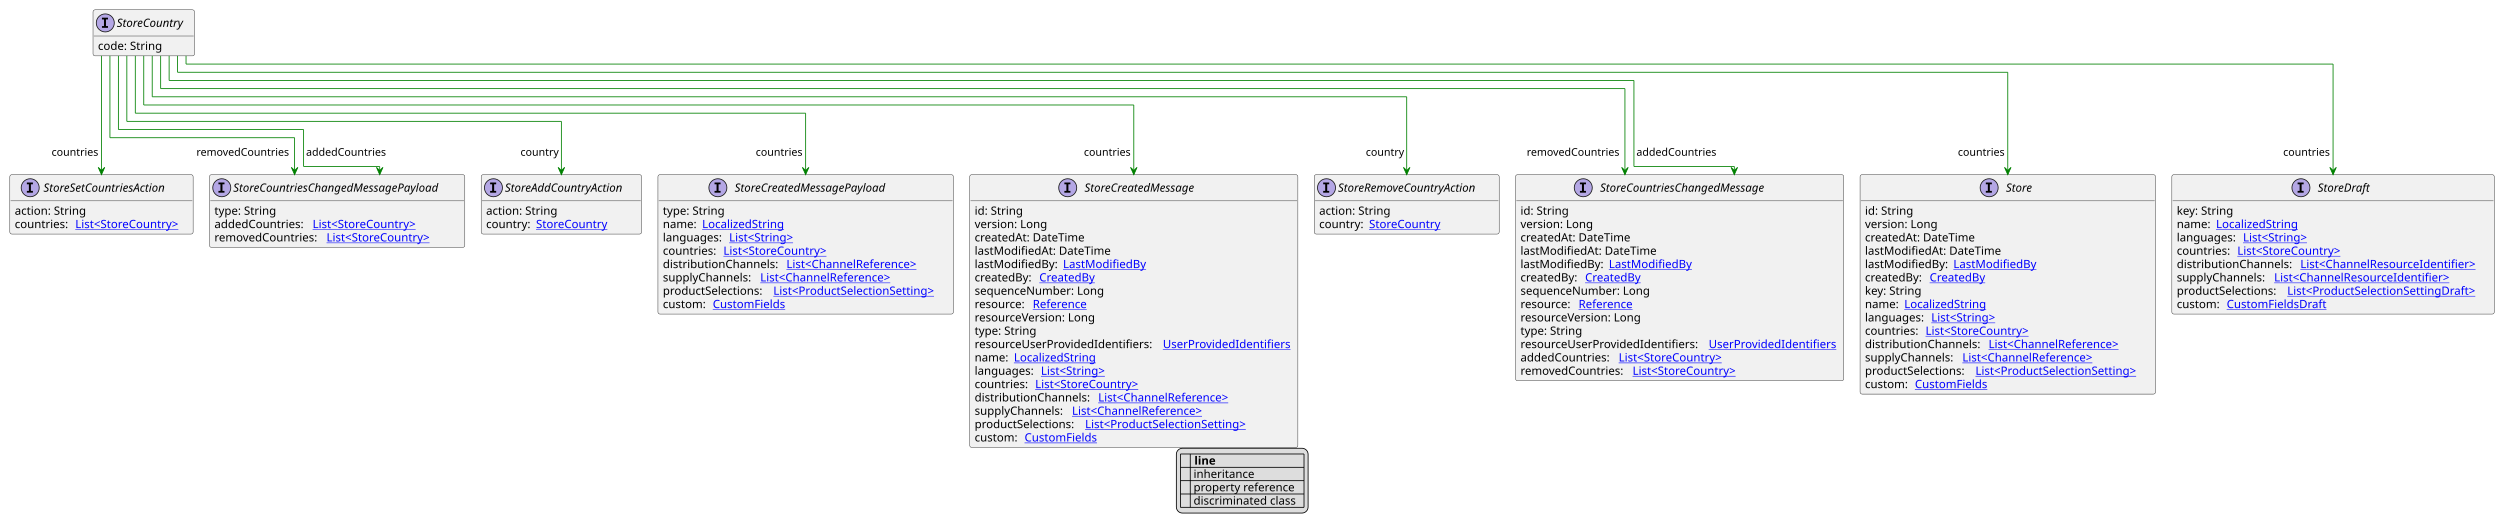
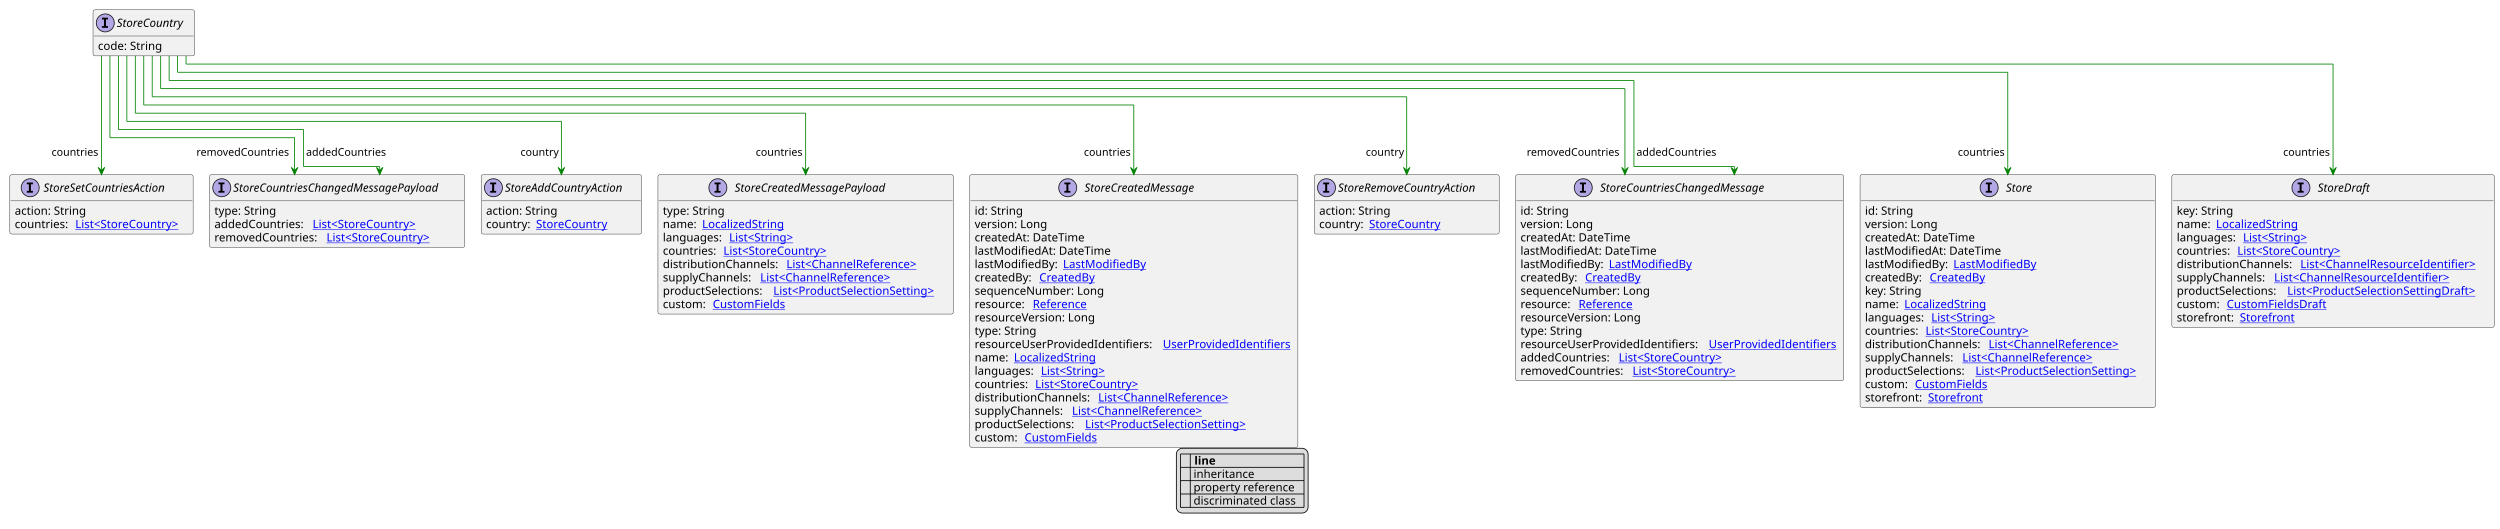
<svg xmlns="http://www.w3.org/2000/svg" xmlns:xlink="http://www.w3.org/1999/xlink" contentStyleType="text/css" height="646px" preserveAspectRatio="none" style="width:3055px;height:646px;background:#FFFFFF;" version="1.1" viewBox="0 0 3055 646" width="3055px" zoomAndPan="magnify">
  <defs>
-     <filter height="1" id="bp7medsnn6ln90" width="1" x="0" y="0">
+     <filter height="1" id="b4s37mr86j9hx0" width="1" x="0" y="0">
      <feFlood flood-color="#000000" result="flood" />
      <feComposite in="SourceGraphic" in2="flood" operator="over" />
    </filter>
-     <filter height="1" id="bp7medsnn6ln91" width="1" x="0" y="0">
+     <filter height="1" id="b4s37mr86j9hx1" width="1" x="0" y="0">
      <feFlood flood-color="#008000" result="flood" />
      <feComposite in="SourceGraphic" in2="flood" operator="over" />
    </filter>
-     <filter height="1" id="bp7medsnn6ln92" width="1" x="0" y="0">
+     <filter height="1" id="b4s37mr86j9hx2" width="1" x="0" y="0">
      <feFlood flood-color="#0000FF" result="flood" />
      <feComposite in="SourceGraphic" in2="flood" operator="over" />
    </filter>
  </defs>
  <g>
    <a href="StoreCountry.svg" target="_top" title="StoreCountry.svg" xlink:actuate="onRequest" xlink:href="StoreCountry.svg" xlink:show="new" xlink:title="StoreCountry.svg" xlink:type="simple">
      <g id="elem_StoreCountry">
        <rect codeLine="10" fill="#F1F1F1" height="56.297" id="StoreCountry" rx="2.5" ry="2.5" style="stroke:#181818;stroke-width:0.5;" width="124" x="113.667" y="12" />
        <ellipse cx="128.667" cy="28" fill="#B4A7E5" rx="11" ry="11" style="stroke:#181818;stroke-width:1.0;" />
        <path d="M124.588,23.766 L124.588,21.609 L131.979,21.609 L131.979,23.766 L129.51,23.766 L129.51,31.844 L131.979,31.844 L131.979,34 L124.588,34 L124.588,31.844 L127.057,31.844 L127.057,23.766 L124.588,23.766 Z " fill="#000000" />
        <text fill="#000000" font-family="sans-serif" font-size="14" font-style="italic" lengthAdjust="spacing" textLength="92" x="142.667" y="32.847">StoreCountry</text>
        <line style="stroke:#181818;stroke-width:0.5;" x1="114.667" x2="236.667" y1="44" y2="44" />
        <text fill="#000000" font-family="sans-serif" font-size="14" lengthAdjust="spacing" textLength="84" x="119.667" y="60.995">code: String</text>
      </g>
    </a>
    <a href="Store.svg" target="_top" title="Store.svg" xlink:actuate="onRequest" xlink:href="Store.svg" xlink:show="new" xlink:title="Store.svg" xlink:type="simple">
      <g id="elem_Store">
-         <rect codeLine="16" fill="#F1F1F1" height="268.156" id="Store" rx="2.5" ry="2.5" style="stroke:#181818;stroke-width:0.5;" width="361" x="2273" y="213.43" />
+         <rect codeLine="16" fill="#F1F1F1" height="284.453" id="Store" rx="2.5" ry="2.5" style="stroke:#181818;stroke-width:0.5;" width="361" x="2273" y="213.43" />
        <ellipse cx="2430.75" cy="229.43" fill="#B4A7E5" rx="11" ry="11" style="stroke:#181818;stroke-width:1.0;" />
        <path d="M2426.672,225.195 L2426.672,223.039 L2434.062,223.039 L2434.062,225.195 L2431.594,225.195 L2431.594,233.273 L2434.062,233.273 L2434.062,235.43 L2426.672,235.43 L2426.672,233.273 L2429.141,233.273 L2429.141,225.195 L2426.672,225.195 Z " fill="#000000" />
        <text fill="#000000" font-family="sans-serif" font-size="14" font-style="italic" lengthAdjust="spacing" textLength="37" x="2451.25" y="234.276">Store</text>
        <line style="stroke:#181818;stroke-width:0.5;" x1="2274" x2="2633" y1="245.43" y2="245.43" />
        <text fill="#000000" font-family="sans-serif" font-size="14" lengthAdjust="spacing" textLength="61" x="2279" y="262.425">id: String</text>
        <text fill="#000000" font-family="sans-serif" font-size="14" lengthAdjust="spacing" textLength="93" x="2279" y="278.722">version: Long</text>
        <text fill="#000000" font-family="sans-serif" font-size="14" lengthAdjust="spacing" textLength="143" x="2279" y="295.019">createdAt: DateTime</text>
        <text fill="#000000" font-family="sans-serif" font-size="14" lengthAdjust="spacing" textLength="172" x="2279" y="311.315">lastModifiedAt: DateTime</text>
        <text fill="#000000" font-family="sans-serif" font-size="14" lengthAdjust="spacing" textLength="104" x="2279" y="327.612">lastModifiedBy:</text>
        <a href="LastModifiedBy.svg" target="_top" title="LastModifiedBy.svg" xlink:actuate="onRequest" xlink:href="LastModifiedBy.svg" xlink:show="new" xlink:title="LastModifiedBy.svg" xlink:type="simple">
          <text fill="#0000FF" font-family="sans-serif" font-size="14" lengthAdjust="spacing" text-decoration="underline" textLength="103" x="2387" y="327.612">LastModifiedBy</text>
        </a>
        <text fill="#000000" font-family="sans-serif" font-size="14" lengthAdjust="spacing" textLength="75" x="2279" y="343.909">createdBy:</text>
        <a href="CreatedBy.svg" target="_top" title="CreatedBy.svg" xlink:actuate="onRequest" xlink:href="CreatedBy.svg" xlink:show="new" xlink:title="CreatedBy.svg" xlink:type="simple">
          <text fill="#0000FF" font-family="sans-serif" font-size="14" lengthAdjust="spacing" text-decoration="underline" textLength="72" x="2358" y="343.909">CreatedBy</text>
        </a>
        <text fill="#000000" font-family="sans-serif" font-size="14" lengthAdjust="spacing" textLength="73" x="2279" y="360.206">key: String</text>
        <text fill="#000000" font-family="sans-serif" font-size="14" lengthAdjust="spacing" textLength="44" x="2279" y="376.503">name:</text>
        <a href="LocalizedString.svg" target="_top" title="LocalizedString.svg" xlink:actuate="onRequest" xlink:href="LocalizedString.svg" xlink:show="new" xlink:title="LocalizedString.svg" xlink:type="simple">
          <text fill="#0000FF" font-family="sans-serif" font-size="14" lengthAdjust="spacing" text-decoration="underline" textLength="104" x="2327" y="376.503">LocalizedString</text>
        </a>
        <text fill="#000000" font-family="sans-serif" font-size="14" lengthAdjust="spacing" textLength="77" x="2279" y="392.8">languages:</text>
        <a href="String.svg" target="_top" title="String.svg" xlink:actuate="onRequest" xlink:href="String.svg" xlink:show="new" xlink:title="String.svg" xlink:type="simple">
          <text fill="#0000FF" font-family="sans-serif" font-size="14" lengthAdjust="spacing" text-decoration="underline" textLength="87" x="2360" y="392.8">List&lt;String&gt;</text>
        </a>
        <text fill="#000000" font-family="sans-serif" font-size="14" lengthAdjust="spacing" textLength="70" x="2279" y="409.097">countries:</text>
        <a href="StoreCountry.svg" target="_top" title="StoreCountry.svg" xlink:actuate="onRequest" xlink:href="StoreCountry.svg" xlink:show="new" xlink:title="StoreCountry.svg" xlink:type="simple">
          <text fill="#0000FF" font-family="sans-serif" font-size="14" lengthAdjust="spacing" text-decoration="underline" textLength="138" x="2353" y="409.097">List&lt;StoreCountry&gt;</text>
        </a>
        <text fill="#000000" font-family="sans-serif" font-size="14" lengthAdjust="spacing" textLength="147" x="2279" y="425.394">distributionChannels:</text>
        <a href="ChannelReference.svg" target="_top" title="ChannelReference.svg" xlink:actuate="onRequest" xlink:href="ChannelReference.svg" xlink:show="new" xlink:title="ChannelReference.svg" xlink:type="simple">
          <text fill="#0000FF" font-family="sans-serif" font-size="14" lengthAdjust="spacing" text-decoration="underline" textLength="176" x="2430" y="425.394">List&lt;ChannelReference&gt;</text>
        </a>
        <text fill="#000000" font-family="sans-serif" font-size="14" lengthAdjust="spacing" textLength="115" x="2279" y="441.69">supplyChannels:</text>
        <a href="ChannelReference.svg" target="_top" title="ChannelReference.svg" xlink:actuate="onRequest" xlink:href="ChannelReference.svg" xlink:show="new" xlink:title="ChannelReference.svg" xlink:type="simple">
          <text fill="#0000FF" font-family="sans-serif" font-size="14" lengthAdjust="spacing" text-decoration="underline" textLength="176" x="2398" y="441.69">List&lt;ChannelReference&gt;</text>
        </a>
        <text fill="#000000" font-family="sans-serif" font-size="14" lengthAdjust="spacing" textLength="131" x="2279" y="457.987">productSelections:</text>
        <a href="ProductSelectionSetting.svg" target="_top" title="ProductSelectionSetting.svg" xlink:actuate="onRequest" xlink:href="ProductSelectionSetting.svg" xlink:show="new" xlink:title="ProductSelectionSetting.svg" xlink:type="simple">
          <text fill="#0000FF" font-family="sans-serif" font-size="14" lengthAdjust="spacing" text-decoration="underline" textLength="214" x="2414" y="457.987">List&lt;ProductSelectionSetting&gt;</text>
        </a>
        <text fill="#000000" font-family="sans-serif" font-size="14" lengthAdjust="spacing" textLength="57" x="2279" y="474.284">custom:</text>
        <a href="CustomFields.svg" target="_top" title="CustomFields.svg" xlink:actuate="onRequest" xlink:href="CustomFields.svg" xlink:show="new" xlink:title="CustomFields.svg" xlink:type="simple">
          <text fill="#0000FF" font-family="sans-serif" font-size="14" lengthAdjust="spacing" text-decoration="underline" textLength="94" x="2340" y="474.284">CustomFields</text>
        </a>
+         <text fill="#000000" font-family="sans-serif" font-size="14" lengthAdjust="spacing" textLength="73" x="2279" y="490.581">storefront:</text>
+         <a href="Storefront.svg" target="_top" title="Storefront.svg" xlink:actuate="onRequest" xlink:href="Storefront.svg" xlink:show="new" xlink:title="Storefront.svg" xlink:type="simple">
+           <text fill="#0000FF" font-family="sans-serif" font-size="14" lengthAdjust="spacing" text-decoration="underline" textLength="69" x="2356" y="490.581">Storefront</text>
+         </a>
      </g>
    </a>
    <a href="StoreDraft.svg" target="_top" title="StoreDraft.svg" xlink:actuate="onRequest" xlink:href="StoreDraft.svg" xlink:show="new" xlink:title="StoreDraft.svg" xlink:type="simple">
      <g id="elem_StoreDraft">
-         <rect codeLine="32" fill="#F1F1F1" height="170.375" id="StoreDraft" rx="2.5" ry="2.5" style="stroke:#181818;stroke-width:0.5;" width="394" x="2654" y="213.43" />
+         <rect codeLine="33" fill="#F1F1F1" height="186.672" id="StoreDraft" rx="2.5" ry="2.5" style="stroke:#181818;stroke-width:0.5;" width="394" x="2654" y="213.43" />
        <ellipse cx="2811.75" cy="229.43" fill="#B4A7E5" rx="11" ry="11" style="stroke:#181818;stroke-width:1.0;" />
        <path d="M2807.672,225.195 L2807.672,223.039 L2815.062,223.039 L2815.062,225.195 L2812.594,225.195 L2812.594,233.273 L2815.062,233.273 L2815.062,235.43 L2807.672,235.43 L2807.672,233.273 L2810.141,233.273 L2810.141,225.195 L2807.672,225.195 Z " fill="#000000" />
        <text fill="#000000" font-family="sans-serif" font-size="14" font-style="italic" lengthAdjust="spacing" textLength="70" x="2832.25" y="234.276">StoreDraft</text>
        <line style="stroke:#181818;stroke-width:0.5;" x1="2655" x2="3047" y1="245.43" y2="245.43" />
        <text fill="#000000" font-family="sans-serif" font-size="14" lengthAdjust="spacing" textLength="73" x="2660" y="262.425">key: String</text>
        <text fill="#000000" font-family="sans-serif" font-size="14" lengthAdjust="spacing" textLength="44" x="2660" y="278.722">name:</text>
        <a href="LocalizedString.svg" target="_top" title="LocalizedString.svg" xlink:actuate="onRequest" xlink:href="LocalizedString.svg" xlink:show="new" xlink:title="LocalizedString.svg" xlink:type="simple">
          <text fill="#0000FF" font-family="sans-serif" font-size="14" lengthAdjust="spacing" text-decoration="underline" textLength="104" x="2708" y="278.722">LocalizedString</text>
        </a>
        <text fill="#000000" font-family="sans-serif" font-size="14" lengthAdjust="spacing" textLength="77" x="2660" y="295.019">languages:</text>
        <a href="String.svg" target="_top" title="String.svg" xlink:actuate="onRequest" xlink:href="String.svg" xlink:show="new" xlink:title="String.svg" xlink:type="simple">
          <text fill="#0000FF" font-family="sans-serif" font-size="14" lengthAdjust="spacing" text-decoration="underline" textLength="87" x="2741" y="295.019">List&lt;String&gt;</text>
        </a>
        <text fill="#000000" font-family="sans-serif" font-size="14" lengthAdjust="spacing" textLength="70" x="2660" y="311.315">countries:</text>
        <a href="StoreCountry.svg" target="_top" title="StoreCountry.svg" xlink:actuate="onRequest" xlink:href="StoreCountry.svg" xlink:show="new" xlink:title="StoreCountry.svg" xlink:type="simple">
          <text fill="#0000FF" font-family="sans-serif" font-size="14" lengthAdjust="spacing" text-decoration="underline" textLength="138" x="2734" y="311.315">List&lt;StoreCountry&gt;</text>
        </a>
        <text fill="#000000" font-family="sans-serif" font-size="14" lengthAdjust="spacing" textLength="147" x="2660" y="327.612">distributionChannels:</text>
        <a href="ChannelResourceIdentifier.svg" target="_top" title="ChannelResourceIdentifier.svg" xlink:actuate="onRequest" xlink:href="ChannelResourceIdentifier.svg" xlink:show="new" xlink:title="ChannelResourceIdentifier.svg" xlink:type="simple">
          <text fill="#0000FF" font-family="sans-serif" font-size="14" lengthAdjust="spacing" text-decoration="underline" textLength="230" x="2811" y="327.612">List&lt;ChannelResourceIdentifier&gt;</text>
        </a>
        <text fill="#000000" font-family="sans-serif" font-size="14" lengthAdjust="spacing" textLength="115" x="2660" y="343.909">supplyChannels:</text>
        <a href="ChannelResourceIdentifier.svg" target="_top" title="ChannelResourceIdentifier.svg" xlink:actuate="onRequest" xlink:href="ChannelResourceIdentifier.svg" xlink:show="new" xlink:title="ChannelResourceIdentifier.svg" xlink:type="simple">
          <text fill="#0000FF" font-family="sans-serif" font-size="14" lengthAdjust="spacing" text-decoration="underline" textLength="230" x="2779" y="343.909">List&lt;ChannelResourceIdentifier&gt;</text>
        </a>
        <text fill="#000000" font-family="sans-serif" font-size="14" lengthAdjust="spacing" textLength="131" x="2660" y="360.206">productSelections:</text>
        <a href="ProductSelectionSettingDraft.svg" target="_top" title="ProductSelectionSettingDraft.svg" xlink:actuate="onRequest" xlink:href="ProductSelectionSettingDraft.svg" xlink:show="new" xlink:title="ProductSelectionSettingDraft.svg" xlink:type="simple">
          <text fill="#0000FF" font-family="sans-serif" font-size="14" lengthAdjust="spacing" text-decoration="underline" textLength="247" x="2795" y="360.206">List&lt;ProductSelectionSettingDraft&gt;</text>
        </a>
        <text fill="#000000" font-family="sans-serif" font-size="14" lengthAdjust="spacing" textLength="57" x="2660" y="376.503">custom:</text>
        <a href="CustomFieldsDraft.svg" target="_top" title="CustomFieldsDraft.svg" xlink:actuate="onRequest" xlink:href="CustomFieldsDraft.svg" xlink:show="new" xlink:title="CustomFieldsDraft.svg" xlink:type="simple">
          <text fill="#0000FF" font-family="sans-serif" font-size="14" lengthAdjust="spacing" text-decoration="underline" textLength="127" x="2721" y="376.503">CustomFieldsDraft</text>
        </a>
+         <text fill="#000000" font-family="sans-serif" font-size="14" lengthAdjust="spacing" textLength="73" x="2660" y="392.8">storefront:</text>
+         <a href="Storefront.svg" target="_top" title="Storefront.svg" xlink:actuate="onRequest" xlink:href="Storefront.svg" xlink:show="new" xlink:title="Storefront.svg" xlink:type="simple">
+           <text fill="#0000FF" font-family="sans-serif" font-size="14" lengthAdjust="spacing" text-decoration="underline" textLength="69" x="2737" y="392.8">Storefront</text>
+         </a>
      </g>
    </a>
    <a href="StoreSetCountriesAction.svg" target="_top" title="StoreSetCountriesAction.svg" xlink:actuate="onRequest" xlink:href="StoreSetCountriesAction.svg" xlink:show="new" xlink:title="StoreSetCountriesAction.svg" xlink:type="simple">
      <g id="elem_StoreSetCountriesAction">
-         <rect codeLine="42" fill="#F1F1F1" height="72.594" id="StoreSetCountriesAction" rx="2.5" ry="2.5" style="stroke:#181818;stroke-width:0.5;" width="224" x="12" y="213.43" />
+         <rect codeLine="44" fill="#F1F1F1" height="72.594" id="StoreSetCountriesAction" rx="2.5" ry="2.5" style="stroke:#181818;stroke-width:0.5;" width="224" x="12" y="213.43" />
        <ellipse cx="36.9" cy="229.43" fill="#B4A7E5" rx="11" ry="11" style="stroke:#181818;stroke-width:1.0;" />
        <path d="M32.822,225.195 L32.822,223.039 L40.212,223.039 L40.212,225.195 L37.744,225.195 L37.744,233.273 L40.212,233.273 L40.212,235.43 L32.822,235.43 L32.822,233.273 L35.291,233.273 L35.291,225.195 L32.822,225.195 Z " fill="#000000" />
        <text fill="#000000" font-family="sans-serif" font-size="14" font-style="italic" lengthAdjust="spacing" textLength="170" x="53.1" y="234.276">StoreSetCountriesAction</text>
        <line style="stroke:#181818;stroke-width:0.5;" x1="13" x2="235" y1="245.43" y2="245.43" />
        <text fill="#000000" font-family="sans-serif" font-size="14" lengthAdjust="spacing" textLength="91" x="18" y="262.425">action: String</text>
        <text fill="#000000" font-family="sans-serif" font-size="14" lengthAdjust="spacing" textLength="70" x="18" y="278.722">countries:</text>
        <a href="StoreCountry.svg" target="_top" title="StoreCountry.svg" xlink:actuate="onRequest" xlink:href="StoreCountry.svg" xlink:show="new" xlink:title="StoreCountry.svg" xlink:type="simple">
          <text fill="#0000FF" font-family="sans-serif" font-size="14" lengthAdjust="spacing" text-decoration="underline" textLength="138" x="92" y="278.722">List&lt;StoreCountry&gt;</text>
        </a>
      </g>
    </a>
    <a href="StoreAddCountryAction.svg" target="_top" title="StoreAddCountryAction.svg" xlink:actuate="onRequest" xlink:href="StoreAddCountryAction.svg" xlink:show="new" xlink:title="StoreAddCountryAction.svg" xlink:type="simple">
      <g id="elem_StoreAddCountryAction">
-         <rect codeLine="46" fill="#F1F1F1" height="72.594" id="StoreAddCountryAction" rx="2.5" ry="2.5" style="stroke:#181818;stroke-width:0.5;" width="196" x="588" y="213.43" />
+         <rect codeLine="48" fill="#F1F1F1" height="72.594" id="StoreAddCountryAction" rx="2.5" ry="2.5" style="stroke:#181818;stroke-width:0.5;" width="196" x="588" y="213.43" />
        <ellipse cx="603" cy="229.43" fill="#B4A7E5" rx="11" ry="11" style="stroke:#181818;stroke-width:1.0;" />
        <path d="M598.922,225.195 L598.922,223.039 L606.312,223.039 L606.312,225.195 L603.844,225.195 L603.844,233.273 L606.312,233.273 L606.312,235.43 L598.922,235.43 L598.922,233.273 L601.391,233.273 L601.391,225.195 L598.922,225.195 Z " fill="#000000" />
        <text fill="#000000" font-family="sans-serif" font-size="14" font-style="italic" lengthAdjust="spacing" textLength="164" x="617" y="234.276">StoreAddCountryAction</text>
        <line style="stroke:#181818;stroke-width:0.5;" x1="589" x2="783" y1="245.43" y2="245.43" />
        <text fill="#000000" font-family="sans-serif" font-size="14" lengthAdjust="spacing" textLength="91" x="594" y="262.425">action: String</text>
        <text fill="#000000" font-family="sans-serif" font-size="14" lengthAdjust="spacing" textLength="57" x="594" y="278.722">country:</text>
        <a href="StoreCountry.svg" target="_top" title="StoreCountry.svg" xlink:actuate="onRequest" xlink:href="StoreCountry.svg" xlink:show="new" xlink:title="StoreCountry.svg" xlink:type="simple">
          <text fill="#0000FF" font-family="sans-serif" font-size="14" lengthAdjust="spacing" text-decoration="underline" textLength="91" x="655" y="278.722">StoreCountry</text>
        </a>
      </g>
    </a>
    <a href="StoreRemoveCountryAction.svg" target="_top" title="StoreRemoveCountryAction.svg" xlink:actuate="onRequest" xlink:href="StoreRemoveCountryAction.svg" xlink:show="new" xlink:title="StoreRemoveCountryAction.svg" xlink:type="simple">
      <g id="elem_StoreRemoveCountryAction">
-         <rect codeLine="50" fill="#F1F1F1" height="72.594" id="StoreRemoveCountryAction" rx="2.5" ry="2.5" style="stroke:#181818;stroke-width:0.5;" width="226" x="1606" y="213.43" />
+         <rect codeLine="52" fill="#F1F1F1" height="72.594" id="StoreRemoveCountryAction" rx="2.5" ry="2.5" style="stroke:#181818;stroke-width:0.5;" width="226" x="1606" y="213.43" />
        <ellipse cx="1621" cy="229.43" fill="#B4A7E5" rx="11" ry="11" style="stroke:#181818;stroke-width:1.0;" />
        <path d="M1616.922,225.195 L1616.922,223.039 L1624.312,223.039 L1624.312,225.195 L1621.844,225.195 L1621.844,233.273 L1624.312,233.273 L1624.312,235.43 L1616.922,235.43 L1616.922,233.273 L1619.391,233.273 L1619.391,225.195 L1616.922,225.195 Z " fill="#000000" />
        <text fill="#000000" font-family="sans-serif" font-size="14" font-style="italic" lengthAdjust="spacing" textLength="194" x="1635" y="234.276">StoreRemoveCountryAction</text>
        <line style="stroke:#181818;stroke-width:0.5;" x1="1607" x2="1831" y1="245.43" y2="245.43" />
        <text fill="#000000" font-family="sans-serif" font-size="14" lengthAdjust="spacing" textLength="91" x="1612" y="262.425">action: String</text>
        <text fill="#000000" font-family="sans-serif" font-size="14" lengthAdjust="spacing" textLength="57" x="1612" y="278.722">country:</text>
        <a href="StoreCountry.svg" target="_top" title="StoreCountry.svg" xlink:actuate="onRequest" xlink:href="StoreCountry.svg" xlink:show="new" xlink:title="StoreCountry.svg" xlink:type="simple">
          <text fill="#0000FF" font-family="sans-serif" font-size="14" lengthAdjust="spacing" text-decoration="underline" textLength="91" x="1673" y="278.722">StoreCountry</text>
        </a>
      </g>
    </a>
    <a href="StoreCountriesChangedMessage.svg" target="_top" title="StoreCountriesChangedMessage.svg" xlink:actuate="onRequest" xlink:href="StoreCountriesChangedMessage.svg" xlink:show="new" xlink:title="StoreCountriesChangedMessage.svg" xlink:type="simple">
      <g id="elem_StoreCountriesChangedMessage">
-         <rect codeLine="54" fill="#F1F1F1" height="251.859" id="StoreCountriesChangedMessage" rx="2.5" ry="2.5" style="stroke:#181818;stroke-width:0.5;" width="401" x="1852" y="213.43" />
+         <rect codeLine="56" fill="#F1F1F1" height="251.859" id="StoreCountriesChangedMessage" rx="2.5" ry="2.5" style="stroke:#181818;stroke-width:0.5;" width="401" x="1852" y="213.43" />
        <ellipse cx="1934.75" cy="229.43" fill="#B4A7E5" rx="11" ry="11" style="stroke:#181818;stroke-width:1.0;" />
        <path d="M1930.672,225.195 L1930.672,223.039 L1938.062,223.039 L1938.062,225.195 L1935.594,225.195 L1935.594,233.273 L1938.062,233.273 L1938.062,235.43 L1930.672,235.43 L1930.672,233.273 L1933.141,233.273 L1933.141,225.195 L1930.672,225.195 Z " fill="#000000" />
        <text fill="#000000" font-family="sans-serif" font-size="14" font-style="italic" lengthAdjust="spacing" textLength="227" x="1955.25" y="234.276">StoreCountriesChangedMessage</text>
        <line style="stroke:#181818;stroke-width:0.5;" x1="1853" x2="2252" y1="245.43" y2="245.43" />
        <text fill="#000000" font-family="sans-serif" font-size="14" lengthAdjust="spacing" textLength="61" x="1858" y="262.425">id: String</text>
        <text fill="#000000" font-family="sans-serif" font-size="14" lengthAdjust="spacing" textLength="93" x="1858" y="278.722">version: Long</text>
        <text fill="#000000" font-family="sans-serif" font-size="14" lengthAdjust="spacing" textLength="143" x="1858" y="295.019">createdAt: DateTime</text>
        <text fill="#000000" font-family="sans-serif" font-size="14" lengthAdjust="spacing" textLength="172" x="1858" y="311.315">lastModifiedAt: DateTime</text>
        <text fill="#000000" font-family="sans-serif" font-size="14" lengthAdjust="spacing" textLength="104" x="1858" y="327.612">lastModifiedBy:</text>
        <a href="LastModifiedBy.svg" target="_top" title="LastModifiedBy.svg" xlink:actuate="onRequest" xlink:href="LastModifiedBy.svg" xlink:show="new" xlink:title="LastModifiedBy.svg" xlink:type="simple">
          <text fill="#0000FF" font-family="sans-serif" font-size="14" lengthAdjust="spacing" text-decoration="underline" textLength="103" x="1966" y="327.612">LastModifiedBy</text>
        </a>
        <text fill="#000000" font-family="sans-serif" font-size="14" lengthAdjust="spacing" textLength="75" x="1858" y="343.909">createdBy:</text>
        <a href="CreatedBy.svg" target="_top" title="CreatedBy.svg" xlink:actuate="onRequest" xlink:href="CreatedBy.svg" xlink:show="new" xlink:title="CreatedBy.svg" xlink:type="simple">
          <text fill="#0000FF" font-family="sans-serif" font-size="14" lengthAdjust="spacing" text-decoration="underline" textLength="72" x="1937" y="343.909">CreatedBy</text>
        </a>
        <text fill="#000000" font-family="sans-serif" font-size="14" lengthAdjust="spacing" textLength="168" x="1858" y="360.206">sequenceNumber: Long</text>
        <text fill="#000000" font-family="sans-serif" font-size="14" lengthAdjust="spacing" textLength="67" x="1858" y="376.503">resource:</text>
        <a href="Reference.svg" target="_top" title="Reference.svg" xlink:actuate="onRequest" xlink:href="Reference.svg" xlink:show="new" xlink:title="Reference.svg" xlink:type="simple">
          <text fill="#0000FF" font-family="sans-serif" font-size="14" lengthAdjust="spacing" text-decoration="underline" textLength="72" x="1929" y="376.503">Reference</text>
        </a>
        <text fill="#000000" font-family="sans-serif" font-size="14" lengthAdjust="spacing" textLength="157" x="1858" y="392.8">resourceVersion: Long</text>
        <text fill="#000000" font-family="sans-serif" font-size="14" lengthAdjust="spacing" textLength="79" x="1858" y="409.097">type: String</text>
        <text fill="#000000" font-family="sans-serif" font-size="14" lengthAdjust="spacing" textLength="226" x="1858" y="425.394">resourceUserProvidedIdentifiers:</text>
        <a href="UserProvidedIdentifiers.svg" target="_top" title="UserProvidedIdentifiers.svg" xlink:actuate="onRequest" xlink:href="UserProvidedIdentifiers.svg" xlink:show="new" xlink:title="UserProvidedIdentifiers.svg" xlink:type="simple">
          <text fill="#0000FF" font-family="sans-serif" font-size="14" lengthAdjust="spacing" text-decoration="underline" textLength="159" x="2088" y="425.394">UserProvidedIdentifiers</text>
        </a>
        <text fill="#000000" font-family="sans-serif" font-size="14" lengthAdjust="spacing" textLength="116" x="1858" y="441.69">addedCountries:</text>
        <a href="StoreCountry.svg" target="_top" title="StoreCountry.svg" xlink:actuate="onRequest" xlink:href="StoreCountry.svg" xlink:show="new" xlink:title="StoreCountry.svg" xlink:type="simple">
          <text fill="#0000FF" font-family="sans-serif" font-size="14" lengthAdjust="spacing" text-decoration="underline" textLength="138" x="1978" y="441.69">List&lt;StoreCountry&gt;</text>
        </a>
        <text fill="#000000" font-family="sans-serif" font-size="14" lengthAdjust="spacing" textLength="133" x="1858" y="457.987">removedCountries:</text>
        <a href="StoreCountry.svg" target="_top" title="StoreCountry.svg" xlink:actuate="onRequest" xlink:href="StoreCountry.svg" xlink:show="new" xlink:title="StoreCountry.svg" xlink:type="simple">
          <text fill="#0000FF" font-family="sans-serif" font-size="14" lengthAdjust="spacing" text-decoration="underline" textLength="138" x="1995" y="457.987">List&lt;StoreCountry&gt;</text>
        </a>
      </g>
    </a>
    <a href="StoreCreatedMessage.svg" target="_top" title="StoreCreatedMessage.svg" xlink:actuate="onRequest" xlink:href="StoreCreatedMessage.svg" xlink:show="new" xlink:title="StoreCreatedMessage.svg" xlink:type="simple">
      <g id="elem_StoreCreatedMessage">
-         <rect codeLine="69" fill="#F1F1F1" height="333.344" id="StoreCreatedMessage" rx="2.5" ry="2.5" style="stroke:#181818;stroke-width:0.5;" width="401" x="1185" y="213.43" />
+         <rect codeLine="71" fill="#F1F1F1" height="333.344" id="StoreCreatedMessage" rx="2.5" ry="2.5" style="stroke:#181818;stroke-width:0.5;" width="401" x="1185" y="213.43" />
        <ellipse cx="1304.75" cy="229.43" fill="#B4A7E5" rx="11" ry="11" style="stroke:#181818;stroke-width:1.0;" />
        <path d="M1300.672,225.195 L1300.672,223.039 L1308.062,223.039 L1308.062,225.195 L1305.594,225.195 L1305.594,233.273 L1308.062,233.273 L1308.062,235.43 L1300.672,235.43 L1300.672,233.273 L1303.141,233.273 L1303.141,225.195 L1300.672,225.195 Z " fill="#000000" />
        <text fill="#000000" font-family="sans-serif" font-size="14" font-style="italic" lengthAdjust="spacing" textLength="153" x="1325.25" y="234.276">StoreCreatedMessage</text>
        <line style="stroke:#181818;stroke-width:0.5;" x1="1186" x2="1585" y1="245.43" y2="245.43" />
        <text fill="#000000" font-family="sans-serif" font-size="14" lengthAdjust="spacing" textLength="61" x="1191" y="262.425">id: String</text>
        <text fill="#000000" font-family="sans-serif" font-size="14" lengthAdjust="spacing" textLength="93" x="1191" y="278.722">version: Long</text>
        <text fill="#000000" font-family="sans-serif" font-size="14" lengthAdjust="spacing" textLength="143" x="1191" y="295.019">createdAt: DateTime</text>
        <text fill="#000000" font-family="sans-serif" font-size="14" lengthAdjust="spacing" textLength="172" x="1191" y="311.315">lastModifiedAt: DateTime</text>
        <text fill="#000000" font-family="sans-serif" font-size="14" lengthAdjust="spacing" textLength="104" x="1191" y="327.612">lastModifiedBy:</text>
        <a href="LastModifiedBy.svg" target="_top" title="LastModifiedBy.svg" xlink:actuate="onRequest" xlink:href="LastModifiedBy.svg" xlink:show="new" xlink:title="LastModifiedBy.svg" xlink:type="simple">
          <text fill="#0000FF" font-family="sans-serif" font-size="14" lengthAdjust="spacing" text-decoration="underline" textLength="103" x="1299" y="327.612">LastModifiedBy</text>
        </a>
        <text fill="#000000" font-family="sans-serif" font-size="14" lengthAdjust="spacing" textLength="75" x="1191" y="343.909">createdBy:</text>
        <a href="CreatedBy.svg" target="_top" title="CreatedBy.svg" xlink:actuate="onRequest" xlink:href="CreatedBy.svg" xlink:show="new" xlink:title="CreatedBy.svg" xlink:type="simple">
          <text fill="#0000FF" font-family="sans-serif" font-size="14" lengthAdjust="spacing" text-decoration="underline" textLength="72" x="1270" y="343.909">CreatedBy</text>
        </a>
        <text fill="#000000" font-family="sans-serif" font-size="14" lengthAdjust="spacing" textLength="168" x="1191" y="360.206">sequenceNumber: Long</text>
        <text fill="#000000" font-family="sans-serif" font-size="14" lengthAdjust="spacing" textLength="67" x="1191" y="376.503">resource:</text>
        <a href="Reference.svg" target="_top" title="Reference.svg" xlink:actuate="onRequest" xlink:href="Reference.svg" xlink:show="new" xlink:title="Reference.svg" xlink:type="simple">
          <text fill="#0000FF" font-family="sans-serif" font-size="14" lengthAdjust="spacing" text-decoration="underline" textLength="72" x="1262" y="376.503">Reference</text>
        </a>
        <text fill="#000000" font-family="sans-serif" font-size="14" lengthAdjust="spacing" textLength="157" x="1191" y="392.8">resourceVersion: Long</text>
        <text fill="#000000" font-family="sans-serif" font-size="14" lengthAdjust="spacing" textLength="79" x="1191" y="409.097">type: String</text>
        <text fill="#000000" font-family="sans-serif" font-size="14" lengthAdjust="spacing" textLength="226" x="1191" y="425.394">resourceUserProvidedIdentifiers:</text>
        <a href="UserProvidedIdentifiers.svg" target="_top" title="UserProvidedIdentifiers.svg" xlink:actuate="onRequest" xlink:href="UserProvidedIdentifiers.svg" xlink:show="new" xlink:title="UserProvidedIdentifiers.svg" xlink:type="simple">
          <text fill="#0000FF" font-family="sans-serif" font-size="14" lengthAdjust="spacing" text-decoration="underline" textLength="159" x="1421" y="425.394">UserProvidedIdentifiers</text>
        </a>
        <text fill="#000000" font-family="sans-serif" font-size="14" lengthAdjust="spacing" textLength="44" x="1191" y="441.69">name:</text>
        <a href="LocalizedString.svg" target="_top" title="LocalizedString.svg" xlink:actuate="onRequest" xlink:href="LocalizedString.svg" xlink:show="new" xlink:title="LocalizedString.svg" xlink:type="simple">
          <text fill="#0000FF" font-family="sans-serif" font-size="14" lengthAdjust="spacing" text-decoration="underline" textLength="104" x="1239" y="441.69">LocalizedString</text>
        </a>
        <text fill="#000000" font-family="sans-serif" font-size="14" lengthAdjust="spacing" textLength="77" x="1191" y="457.987">languages:</text>
        <a href="String.svg" target="_top" title="String.svg" xlink:actuate="onRequest" xlink:href="String.svg" xlink:show="new" xlink:title="String.svg" xlink:type="simple">
          <text fill="#0000FF" font-family="sans-serif" font-size="14" lengthAdjust="spacing" text-decoration="underline" textLength="87" x="1272" y="457.987">List&lt;String&gt;</text>
        </a>
        <text fill="#000000" font-family="sans-serif" font-size="14" lengthAdjust="spacing" textLength="70" x="1191" y="474.284">countries:</text>
        <a href="StoreCountry.svg" target="_top" title="StoreCountry.svg" xlink:actuate="onRequest" xlink:href="StoreCountry.svg" xlink:show="new" xlink:title="StoreCountry.svg" xlink:type="simple">
          <text fill="#0000FF" font-family="sans-serif" font-size="14" lengthAdjust="spacing" text-decoration="underline" textLength="138" x="1265" y="474.284">List&lt;StoreCountry&gt;</text>
        </a>
        <text fill="#000000" font-family="sans-serif" font-size="14" lengthAdjust="spacing" textLength="147" x="1191" y="490.581">distributionChannels:</text>
        <a href="ChannelReference.svg" target="_top" title="ChannelReference.svg" xlink:actuate="onRequest" xlink:href="ChannelReference.svg" xlink:show="new" xlink:title="ChannelReference.svg" xlink:type="simple">
          <text fill="#0000FF" font-family="sans-serif" font-size="14" lengthAdjust="spacing" text-decoration="underline" textLength="176" x="1342" y="490.581">List&lt;ChannelReference&gt;</text>
        </a>
        <text fill="#000000" font-family="sans-serif" font-size="14" lengthAdjust="spacing" textLength="115" x="1191" y="506.878">supplyChannels:</text>
        <a href="ChannelReference.svg" target="_top" title="ChannelReference.svg" xlink:actuate="onRequest" xlink:href="ChannelReference.svg" xlink:show="new" xlink:title="ChannelReference.svg" xlink:type="simple">
          <text fill="#0000FF" font-family="sans-serif" font-size="14" lengthAdjust="spacing" text-decoration="underline" textLength="176" x="1310" y="506.878">List&lt;ChannelReference&gt;</text>
        </a>
        <text fill="#000000" font-family="sans-serif" font-size="14" lengthAdjust="spacing" textLength="131" x="1191" y="523.175">productSelections:</text>
        <a href="ProductSelectionSetting.svg" target="_top" title="ProductSelectionSetting.svg" xlink:actuate="onRequest" xlink:href="ProductSelectionSetting.svg" xlink:show="new" xlink:title="ProductSelectionSetting.svg" xlink:type="simple">
          <text fill="#0000FF" font-family="sans-serif" font-size="14" lengthAdjust="spacing" text-decoration="underline" textLength="214" x="1326" y="523.175">List&lt;ProductSelectionSetting&gt;</text>
        </a>
        <text fill="#000000" font-family="sans-serif" font-size="14" lengthAdjust="spacing" textLength="57" x="1191" y="539.472">custom:</text>
        <a href="CustomFields.svg" target="_top" title="CustomFields.svg" xlink:actuate="onRequest" xlink:href="CustomFields.svg" xlink:show="new" xlink:title="CustomFields.svg" xlink:type="simple">
          <text fill="#0000FF" font-family="sans-serif" font-size="14" lengthAdjust="spacing" text-decoration="underline" textLength="94" x="1252" y="539.472">CustomFields</text>
        </a>
      </g>
    </a>
    <a href="StoreCountriesChangedMessagePayload.svg" target="_top" title="StoreCountriesChangedMessagePayload.svg" xlink:actuate="onRequest" xlink:href="StoreCountriesChangedMessagePayload.svg" xlink:show="new" xlink:title="StoreCountriesChangedMessagePayload.svg" xlink:type="simple">
      <g id="elem_StoreCountriesChangedMessagePayload">
-         <rect codeLine="89" fill="#F1F1F1" height="88.891" id="StoreCountriesChangedMessagePayload" rx="2.5" ry="2.5" style="stroke:#181818;stroke-width:0.5;" width="312" x="256" y="213.43" />
+         <rect codeLine="91" fill="#F1F1F1" height="88.891" id="StoreCountriesChangedMessagePayload" rx="2.5" ry="2.5" style="stroke:#181818;stroke-width:0.5;" width="312" x="256" y="213.43" />
        <ellipse cx="271" cy="229.43" fill="#B4A7E5" rx="11" ry="11" style="stroke:#181818;stroke-width:1.0;" />
        <path d="M266.922,225.195 L266.922,223.039 L274.312,223.039 L274.312,225.195 L271.844,225.195 L271.844,233.273 L274.312,233.273 L274.312,235.43 L266.922,235.43 L266.922,233.273 L269.391,233.273 L269.391,225.195 L266.922,225.195 Z " fill="#000000" />
        <text fill="#000000" font-family="sans-serif" font-size="14" font-style="italic" lengthAdjust="spacing" textLength="280" x="285" y="234.276">StoreCountriesChangedMessagePayload</text>
        <line style="stroke:#181818;stroke-width:0.5;" x1="257" x2="567" y1="245.43" y2="245.43" />
        <text fill="#000000" font-family="sans-serif" font-size="14" lengthAdjust="spacing" textLength="79" x="262" y="262.425">type: String</text>
        <text fill="#000000" font-family="sans-serif" font-size="14" lengthAdjust="spacing" textLength="116" x="262" y="278.722">addedCountries:</text>
        <a href="StoreCountry.svg" target="_top" title="StoreCountry.svg" xlink:actuate="onRequest" xlink:href="StoreCountry.svg" xlink:show="new" xlink:title="StoreCountry.svg" xlink:type="simple">
          <text fill="#0000FF" font-family="sans-serif" font-size="14" lengthAdjust="spacing" text-decoration="underline" textLength="138" x="382" y="278.722">List&lt;StoreCountry&gt;</text>
        </a>
        <text fill="#000000" font-family="sans-serif" font-size="14" lengthAdjust="spacing" textLength="133" x="262" y="295.019">removedCountries:</text>
        <a href="StoreCountry.svg" target="_top" title="StoreCountry.svg" xlink:actuate="onRequest" xlink:href="StoreCountry.svg" xlink:show="new" xlink:title="StoreCountry.svg" xlink:type="simple">
          <text fill="#0000FF" font-family="sans-serif" font-size="14" lengthAdjust="spacing" text-decoration="underline" textLength="138" x="399" y="295.019">List&lt;StoreCountry&gt;</text>
        </a>
      </g>
    </a>
    <a href="StoreCreatedMessagePayload.svg" target="_top" title="StoreCreatedMessagePayload.svg" xlink:actuate="onRequest" xlink:href="StoreCreatedMessagePayload.svg" xlink:show="new" xlink:title="StoreCreatedMessagePayload.svg" xlink:type="simple">
      <g id="elem_StoreCreatedMessagePayload">
-         <rect codeLine="94" fill="#F1F1F1" height="170.375" id="StoreCreatedMessagePayload" rx="2.5" ry="2.5" style="stroke:#181818;stroke-width:0.5;" width="361" x="804" y="213.43" />
+         <rect codeLine="96" fill="#F1F1F1" height="170.375" id="StoreCreatedMessagePayload" rx="2.5" ry="2.5" style="stroke:#181818;stroke-width:0.5;" width="361" x="804" y="213.43" />
        <ellipse cx="877.25" cy="229.43" fill="#B4A7E5" rx="11" ry="11" style="stroke:#181818;stroke-width:1.0;" />
        <path d="M873.172,225.195 L873.172,223.039 L880.562,223.039 L880.562,225.195 L878.094,225.195 L878.094,233.273 L880.562,233.273 L880.562,235.43 L873.172,235.43 L873.172,233.273 L875.641,233.273 L875.641,225.195 L873.172,225.195 Z " fill="#000000" />
        <text fill="#000000" font-family="sans-serif" font-size="14" font-style="italic" lengthAdjust="spacing" textLength="206" x="897.75" y="234.276">StoreCreatedMessagePayload</text>
        <line style="stroke:#181818;stroke-width:0.5;" x1="805" x2="1164" y1="245.43" y2="245.43" />
        <text fill="#000000" font-family="sans-serif" font-size="14" lengthAdjust="spacing" textLength="79" x="810" y="262.425">type: String</text>
        <text fill="#000000" font-family="sans-serif" font-size="14" lengthAdjust="spacing" textLength="44" x="810" y="278.722">name:</text>
        <a href="LocalizedString.svg" target="_top" title="LocalizedString.svg" xlink:actuate="onRequest" xlink:href="LocalizedString.svg" xlink:show="new" xlink:title="LocalizedString.svg" xlink:type="simple">
          <text fill="#0000FF" font-family="sans-serif" font-size="14" lengthAdjust="spacing" text-decoration="underline" textLength="104" x="858" y="278.722">LocalizedString</text>
        </a>
        <text fill="#000000" font-family="sans-serif" font-size="14" lengthAdjust="spacing" textLength="77" x="810" y="295.019">languages:</text>
        <a href="String.svg" target="_top" title="String.svg" xlink:actuate="onRequest" xlink:href="String.svg" xlink:show="new" xlink:title="String.svg" xlink:type="simple">
          <text fill="#0000FF" font-family="sans-serif" font-size="14" lengthAdjust="spacing" text-decoration="underline" textLength="87" x="891" y="295.019">List&lt;String&gt;</text>
        </a>
        <text fill="#000000" font-family="sans-serif" font-size="14" lengthAdjust="spacing" textLength="70" x="810" y="311.315">countries:</text>
        <a href="StoreCountry.svg" target="_top" title="StoreCountry.svg" xlink:actuate="onRequest" xlink:href="StoreCountry.svg" xlink:show="new" xlink:title="StoreCountry.svg" xlink:type="simple">
          <text fill="#0000FF" font-family="sans-serif" font-size="14" lengthAdjust="spacing" text-decoration="underline" textLength="138" x="884" y="311.315">List&lt;StoreCountry&gt;</text>
        </a>
        <text fill="#000000" font-family="sans-serif" font-size="14" lengthAdjust="spacing" textLength="147" x="810" y="327.612">distributionChannels:</text>
        <a href="ChannelReference.svg" target="_top" title="ChannelReference.svg" xlink:actuate="onRequest" xlink:href="ChannelReference.svg" xlink:show="new" xlink:title="ChannelReference.svg" xlink:type="simple">
          <text fill="#0000FF" font-family="sans-serif" font-size="14" lengthAdjust="spacing" text-decoration="underline" textLength="176" x="961" y="327.612">List&lt;ChannelReference&gt;</text>
        </a>
        <text fill="#000000" font-family="sans-serif" font-size="14" lengthAdjust="spacing" textLength="115" x="810" y="343.909">supplyChannels:</text>
        <a href="ChannelReference.svg" target="_top" title="ChannelReference.svg" xlink:actuate="onRequest" xlink:href="ChannelReference.svg" xlink:show="new" xlink:title="ChannelReference.svg" xlink:type="simple">
          <text fill="#0000FF" font-family="sans-serif" font-size="14" lengthAdjust="spacing" text-decoration="underline" textLength="176" x="929" y="343.909">List&lt;ChannelReference&gt;</text>
        </a>
        <text fill="#000000" font-family="sans-serif" font-size="14" lengthAdjust="spacing" textLength="131" x="810" y="360.206">productSelections:</text>
        <a href="ProductSelectionSetting.svg" target="_top" title="ProductSelectionSetting.svg" xlink:actuate="onRequest" xlink:href="ProductSelectionSetting.svg" xlink:show="new" xlink:title="ProductSelectionSetting.svg" xlink:type="simple">
          <text fill="#0000FF" font-family="sans-serif" font-size="14" lengthAdjust="spacing" text-decoration="underline" textLength="214" x="945" y="360.206">List&lt;ProductSelectionSetting&gt;</text>
        </a>
        <text fill="#000000" font-family="sans-serif" font-size="14" lengthAdjust="spacing" textLength="57" x="810" y="376.503">custom:</text>
        <a href="CustomFields.svg" target="_top" title="CustomFields.svg" xlink:actuate="onRequest" xlink:href="CustomFields.svg" xlink:show="new" xlink:title="CustomFields.svg" xlink:type="simple">
          <text fill="#0000FF" font-family="sans-serif" font-size="14" lengthAdjust="spacing" text-decoration="underline" textLength="94" x="871" y="376.503">CustomFields</text>
        </a>
      </g>
    </a>
    <line style="stroke:#008000;stroke-width:1.0;" x1="217" x2="217" y1="68.297" y2="88.297" />
    <line style="stroke:#008000;stroke-width:1.0;" x1="217" x2="2453.5" y1="88.297" y2="88.297" />
    <line style="stroke:#008000;stroke-width:1.0;" x1="2453.5" x2="2453.5" y1="88.297" y2="213.43" />
    <polygon fill="#008000" points="2453.5,213.43,2457.5,204.43,2453.5,208.43,2449.5,204.43,2453.5,213.43" style="stroke:#008000;stroke-width:1.0;" />
    <text fill="#000000" font-family="sans-serif" font-size="13" lengthAdjust="spacing" textLength="59" x="2392.5" y="190.364">countries</text>
    <line style="stroke:#008000;stroke-width:1.0;" x1="227.333" x2="227.333" y1="68.297" y2="78.297" />
    <line style="stroke:#008000;stroke-width:1.0;" x1="227.333" x2="2851" y1="78.297" y2="78.297" />
    <line style="stroke:#008000;stroke-width:1.0;" x1="2851" x2="2851" y1="78.297" y2="213.43" />
    <polygon fill="#008000" points="2851,213.43,2855,204.43,2851,208.43,2847,204.43,2851,213.43" style="stroke:#008000;stroke-width:1.0;" />
    <text fill="#000000" font-family="sans-serif" font-size="13" lengthAdjust="spacing" textLength="59" x="2790" y="190.364">countries</text>
    <line style="stroke:#008000;stroke-width:1.0;" x1="124" x2="124" y1="68.297" y2="213.43" />
    <polygon fill="#008000" points="124,213.43,128,204.43,124,208.43,120,204.43,124,213.43" style="stroke:#008000;stroke-width:1.0;" />
    <text fill="#000000" font-family="sans-serif" font-size="13" lengthAdjust="spacing" textLength="59" x="63" y="190.364">countries</text>
    <line style="stroke:#008000;stroke-width:1.0;" x1="155" x2="155" y1="68.297" y2="148.297" />
    <line style="stroke:#008000;stroke-width:1.0;" x1="155" x2="686" y1="148.297" y2="148.297" />
    <line style="stroke:#008000;stroke-width:1.0;" x1="686" x2="686" y1="148.297" y2="213.43" />
    <polygon fill="#008000" points="686,213.43,690,204.43,686,208.43,682,204.43,686,213.43" style="stroke:#008000;stroke-width:1.0;" />
    <text fill="#000000" font-family="sans-serif" font-size="13" lengthAdjust="spacing" textLength="48" x="636" y="190.364">country</text>
    <line style="stroke:#008000;stroke-width:1.0;" x1="186" x2="186" y1="68.297" y2="118.297" />
    <line style="stroke:#008000;stroke-width:1.0;" x1="186" x2="1719" y1="118.297" y2="118.297" />
    <line style="stroke:#008000;stroke-width:1.0;" x1="1719" x2="1719" y1="118.297" y2="213.43" />
    <polygon fill="#008000" points="1719,213.43,1723,204.43,1719,208.43,1715,204.43,1719,213.43" style="stroke:#008000;stroke-width:1.0;" />
    <text fill="#000000" font-family="sans-serif" font-size="13" lengthAdjust="spacing" textLength="48" x="1669" y="190.364">country</text>
    <line style="stroke:#008000;stroke-width:1.0;" x1="206.667" x2="206.667" y1="68.297" y2="98.297" />
    <line style="stroke:#008000;stroke-width:1.0;" x1="206.667" x2="1996.667" y1="98.297" y2="98.297" />
    <line style="stroke:#008000;stroke-width:1.0;" x1="1996.667" x2="1996.667" y1="98.297" y2="203.43" />
    <line style="stroke:#008000;stroke-width:1.0;" x1="1996.667" x2="2119.333" y1="203.43" y2="203.43" />
    <line style="stroke:#008000;stroke-width:1.0;" x1="2119.333" x2="2119.333" y1="203.43" y2="213.43" />
    <polygon fill="#008000" points="2119.333,213.43,2123.333,204.43,2119.333,208.43,2115.333,204.43,2119.333,213.43" style="stroke:#008000;stroke-width:1.0;" />
    <text fill="#000000" font-family="sans-serif" font-size="13" lengthAdjust="spacing" textLength="101" x="1999.667" y="190.364">addedCountries</text>
    <line style="stroke:#008000;stroke-width:1.0;" x1="196.333" x2="196.333" y1="68.297" y2="108.297" />
    <line style="stroke:#008000;stroke-width:1.0;" x1="196.333" x2="1985.667" y1="108.297" y2="108.297" />
    <line style="stroke:#008000;stroke-width:1.0;" x1="1985.667" x2="1985.667" y1="108.297" y2="213.43" />
    <polygon fill="#008000" points="1985.667,213.43,1989.667,204.43,1985.667,208.43,1981.667,204.43,1985.667,213.43" style="stroke:#008000;stroke-width:1.0;" />
    <text fill="#000000" font-family="sans-serif" font-size="13" lengthAdjust="spacing" textLength="118" x="1865.667" y="190.364">removedCountries</text>
    <line style="stroke:#008000;stroke-width:1.0;" x1="175.667" x2="175.667" y1="68.297" y2="128.297" />
    <line style="stroke:#008000;stroke-width:1.0;" x1="175.667" x2="1385.5" y1="128.297" y2="128.297" />
    <line style="stroke:#008000;stroke-width:1.0;" x1="1385.5" x2="1385.5" y1="128.297" y2="213.43" />
    <polygon fill="#008000" points="1385.5,213.43,1389.5,204.43,1385.5,208.43,1381.5,204.43,1385.5,213.43" style="stroke:#008000;stroke-width:1.0;" />
    <text fill="#000000" font-family="sans-serif" font-size="13" lengthAdjust="spacing" textLength="59" x="1324.5" y="190.364">countries</text>
    <line style="stroke:#008000;stroke-width:1.0;" x1="144.667" x2="144.667" y1="68.297" y2="158.297" />
    <line style="stroke:#008000;stroke-width:1.0;" x1="144.667" x2="371" y1="158.297" y2="158.297" />
    <line style="stroke:#008000;stroke-width:1.0;" x1="371" x2="371" y1="158.297" y2="203.43" />
    <line style="stroke:#008000;stroke-width:1.0;" x1="371" x2="464" y1="203.43" y2="203.43" />
    <line style="stroke:#008000;stroke-width:1.0;" x1="464" x2="464" y1="203.43" y2="213.43" />
    <polygon fill="#008000" points="464,213.43,468,204.43,464,208.43,460,204.43,464,213.43" style="stroke:#008000;stroke-width:1.0;" />
    <text fill="#000000" font-family="sans-serif" font-size="13" lengthAdjust="spacing" textLength="101" x="374" y="190.364">addedCountries</text>
    <line style="stroke:#008000;stroke-width:1.0;" x1="134.333" x2="134.333" y1="68.297" y2="168.297" />
    <line style="stroke:#008000;stroke-width:1.0;" x1="134.333" x2="360" y1="168.297" y2="168.297" />
    <line style="stroke:#008000;stroke-width:1.0;" x1="360" x2="360" y1="168.297" y2="213.43" />
    <polygon fill="#008000" points="360,213.43,364,204.43,360,208.43,356,204.43,360,213.43" style="stroke:#008000;stroke-width:1.0;" />
    <text fill="#000000" font-family="sans-serif" font-size="13" lengthAdjust="spacing" textLength="118" x="240" y="190.364">removedCountries</text>
    <line style="stroke:#008000;stroke-width:1.0;" x1="165.333" x2="165.333" y1="68.297" y2="138.297" />
    <line style="stroke:#008000;stroke-width:1.0;" x1="165.333" x2="984.5" y1="138.297" y2="138.297" />
    <line style="stroke:#008000;stroke-width:1.0;" x1="984.5" x2="984.5" y1="138.297" y2="213.43" />
    <polygon fill="#008000" points="984.5,213.43,988.5,204.43,984.5,208.43,980.5,204.43,984.5,213.43" style="stroke:#008000;stroke-width:1.0;" />
    <text fill="#000000" font-family="sans-serif" font-size="13" lengthAdjust="spacing" textLength="59" x="923.5" y="190.364">countries</text>
    <rect fill="#DDDDDD" height="79.188" id="_legend" rx="7.5" ry="7.5" style="stroke:#000000;stroke-width:1.0;" width="161" x="1437.5" y="547.773" />
    <text fill="#000000" font-family="sans-serif" font-size="14" font-weight="bold" lengthAdjust="spacing" textLength="5" x="1442.5" y="567.769"> </text>
    <text fill="#000000" font-family="sans-serif" font-size="14" font-weight="bold" lengthAdjust="spacing" textLength="28" x="1459.5" y="567.769">line</text>
-     <text fill="#000000" filter="url(#bp7medsnn6ln90)" font-family="sans-serif" font-size="14" lengthAdjust="spacing" textLength="12" x="1442.5" y="584.065">   </text>
+     <text fill="#000000" filter="url(#b4s37mr86j9hx0)" font-family="sans-serif" font-size="14" lengthAdjust="spacing" textLength="12" x="1442.5" y="584.065">   </text>
    <text fill="#000000" font-family="sans-serif" font-size="14" lengthAdjust="spacing" textLength="77" x="1458.5" y="584.065">inheritance</text>
-     <text fill="#000000" filter="url(#bp7medsnn6ln91)" font-family="sans-serif" font-size="14" lengthAdjust="spacing" textLength="12" x="1442.5" y="600.362">   </text>
+     <text fill="#000000" filter="url(#b4s37mr86j9hx1)" font-family="sans-serif" font-size="14" lengthAdjust="spacing" textLength="12" x="1442.5" y="600.362">   </text>
    <text fill="#000000" font-family="sans-serif" font-size="14" lengthAdjust="spacing" textLength="129" x="1458.5" y="600.362">property reference</text>
-     <text fill="#000000" filter="url(#bp7medsnn6ln92)" font-family="sans-serif" font-size="14" lengthAdjust="spacing" textLength="12" x="1442.5" y="616.659">   </text>
+     <text fill="#000000" filter="url(#b4s37mr86j9hx2)" font-family="sans-serif" font-size="14" lengthAdjust="spacing" textLength="12" x="1442.5" y="616.659">   </text>
    <text fill="#000000" font-family="sans-serif" font-size="14" lengthAdjust="spacing" textLength="131" x="1458.5" y="616.659">discriminated class</text>
    <line style="stroke:#000000;stroke-width:1.0;" x1="1442.5" x2="1593.5" y1="554.773" y2="554.773" />
    <line style="stroke:#000000;stroke-width:1.0;" x1="1442.5" x2="1593.5" y1="571.07" y2="571.07" />
    <line style="stroke:#000000;stroke-width:1.0;" x1="1442.5" x2="1593.5" y1="587.367" y2="587.367" />
    <line style="stroke:#000000;stroke-width:1.0;" x1="1442.5" x2="1593.5" y1="603.664" y2="603.664" />
    <line style="stroke:#000000;stroke-width:1.0;" x1="1442.5" x2="1593.5" y1="619.961" y2="619.961" />
    <line style="stroke:#000000;stroke-width:1.0;" x1="1442.5" x2="1442.5" y1="554.773" y2="619.961" />
    <line style="stroke:#000000;stroke-width:1.0;" x1="1454.5" x2="1454.5" y1="554.773" y2="619.961" />
    <line style="stroke:#000000;stroke-width:1.0;" x1="1593.5" x2="1593.5" y1="554.773" y2="619.961" />
  </g>
</svg>
